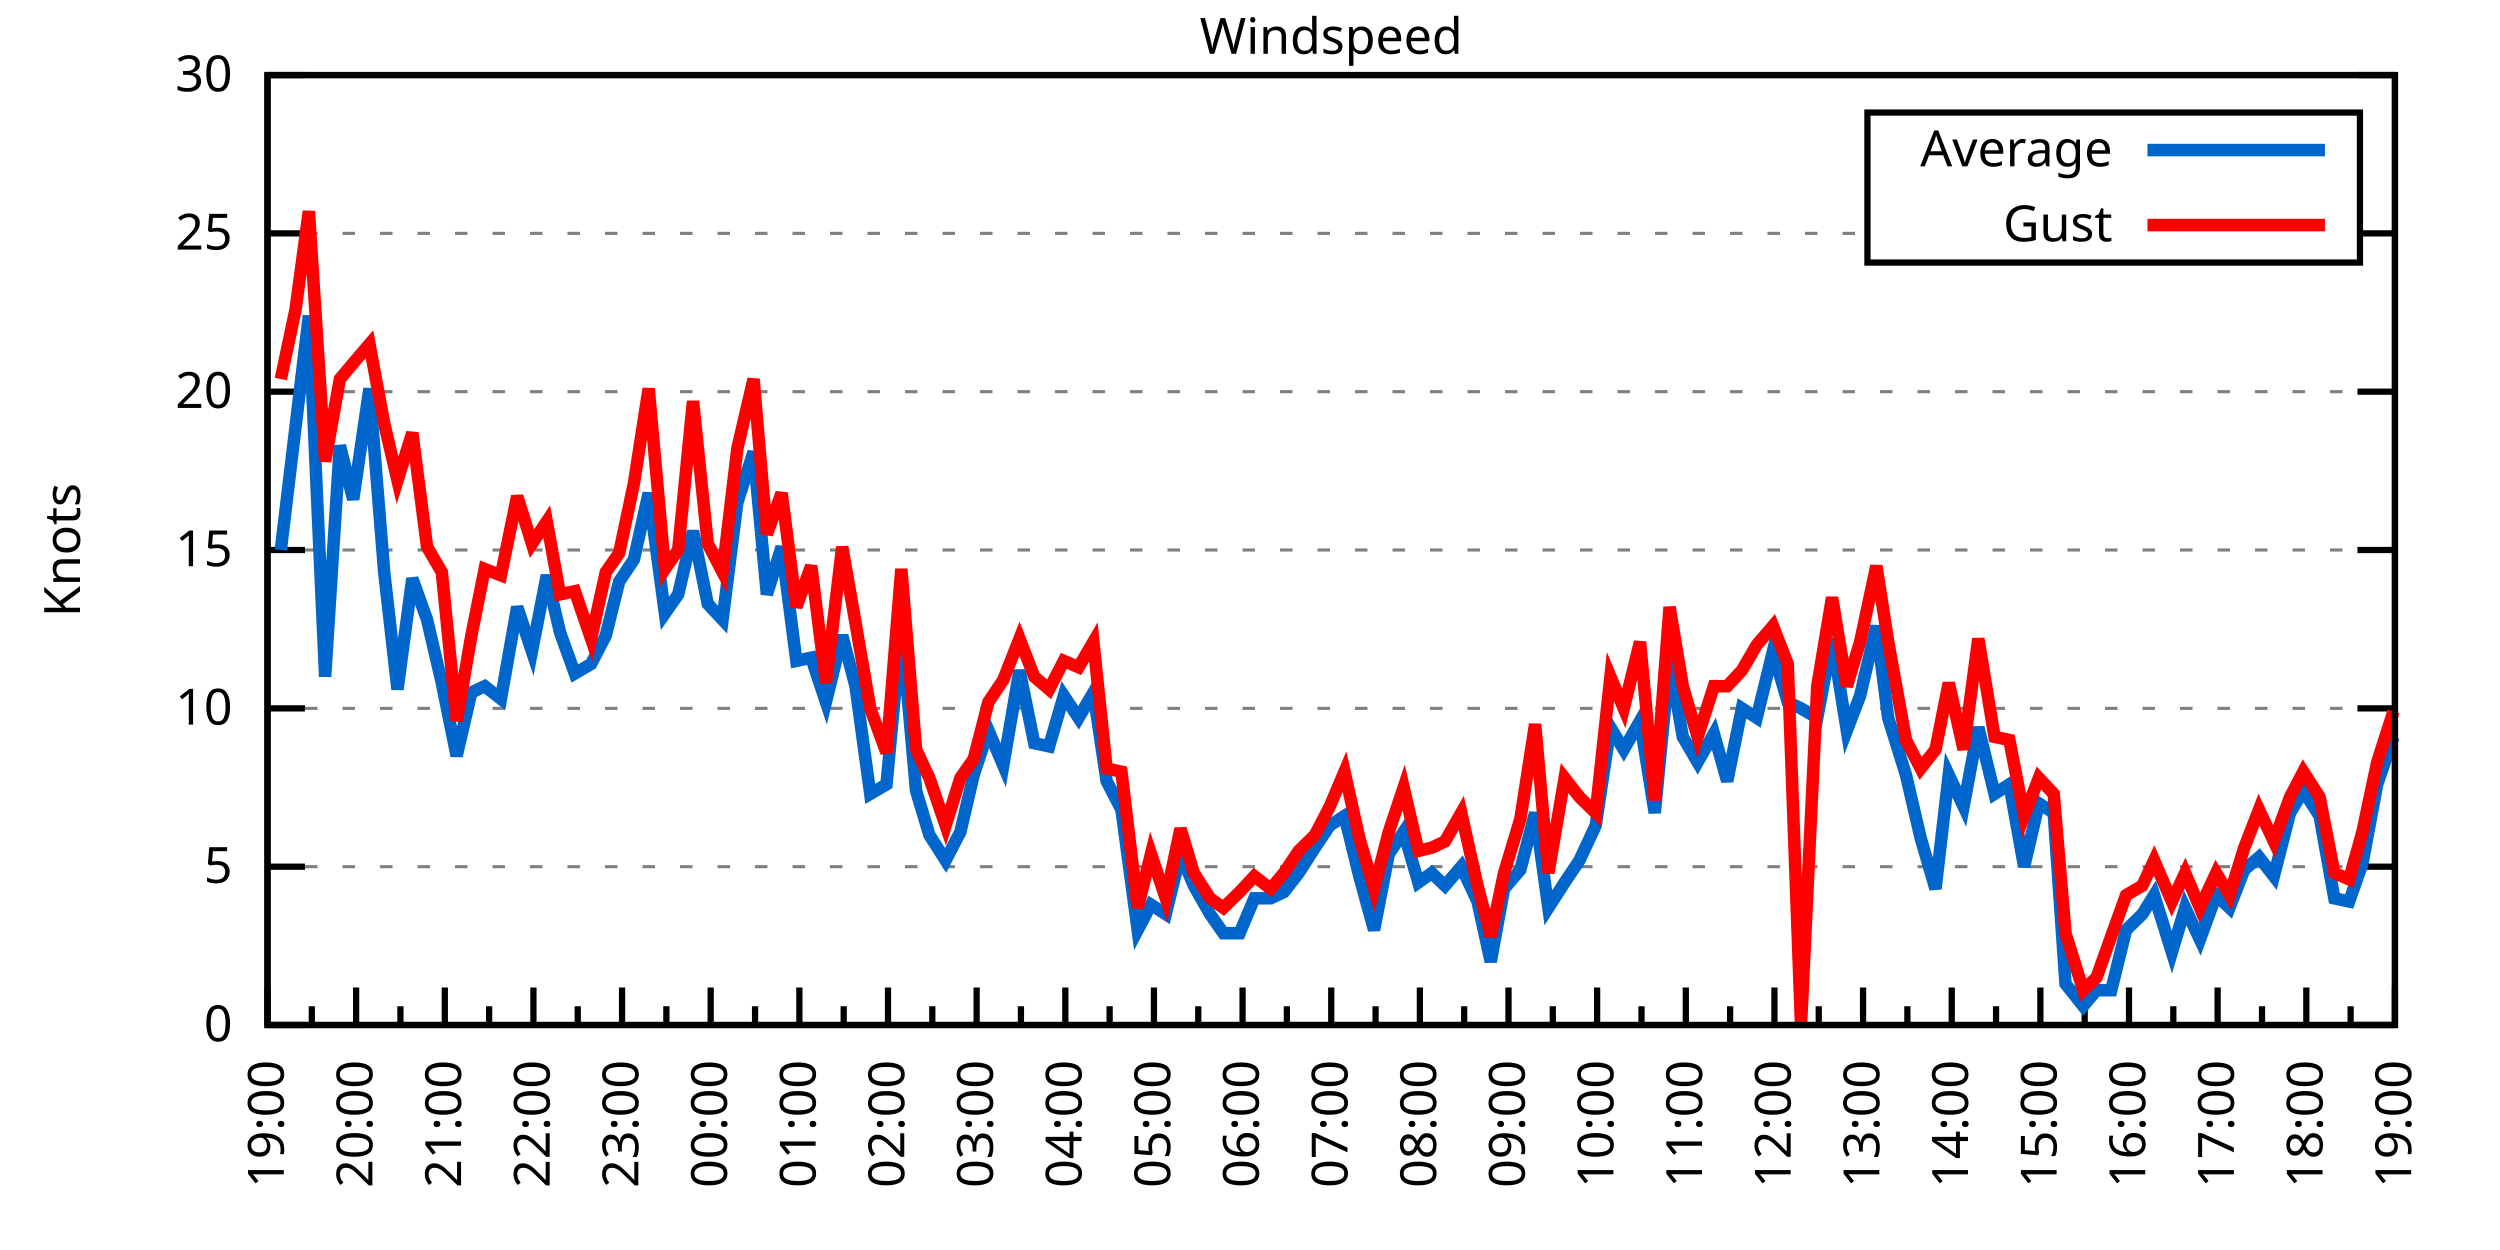
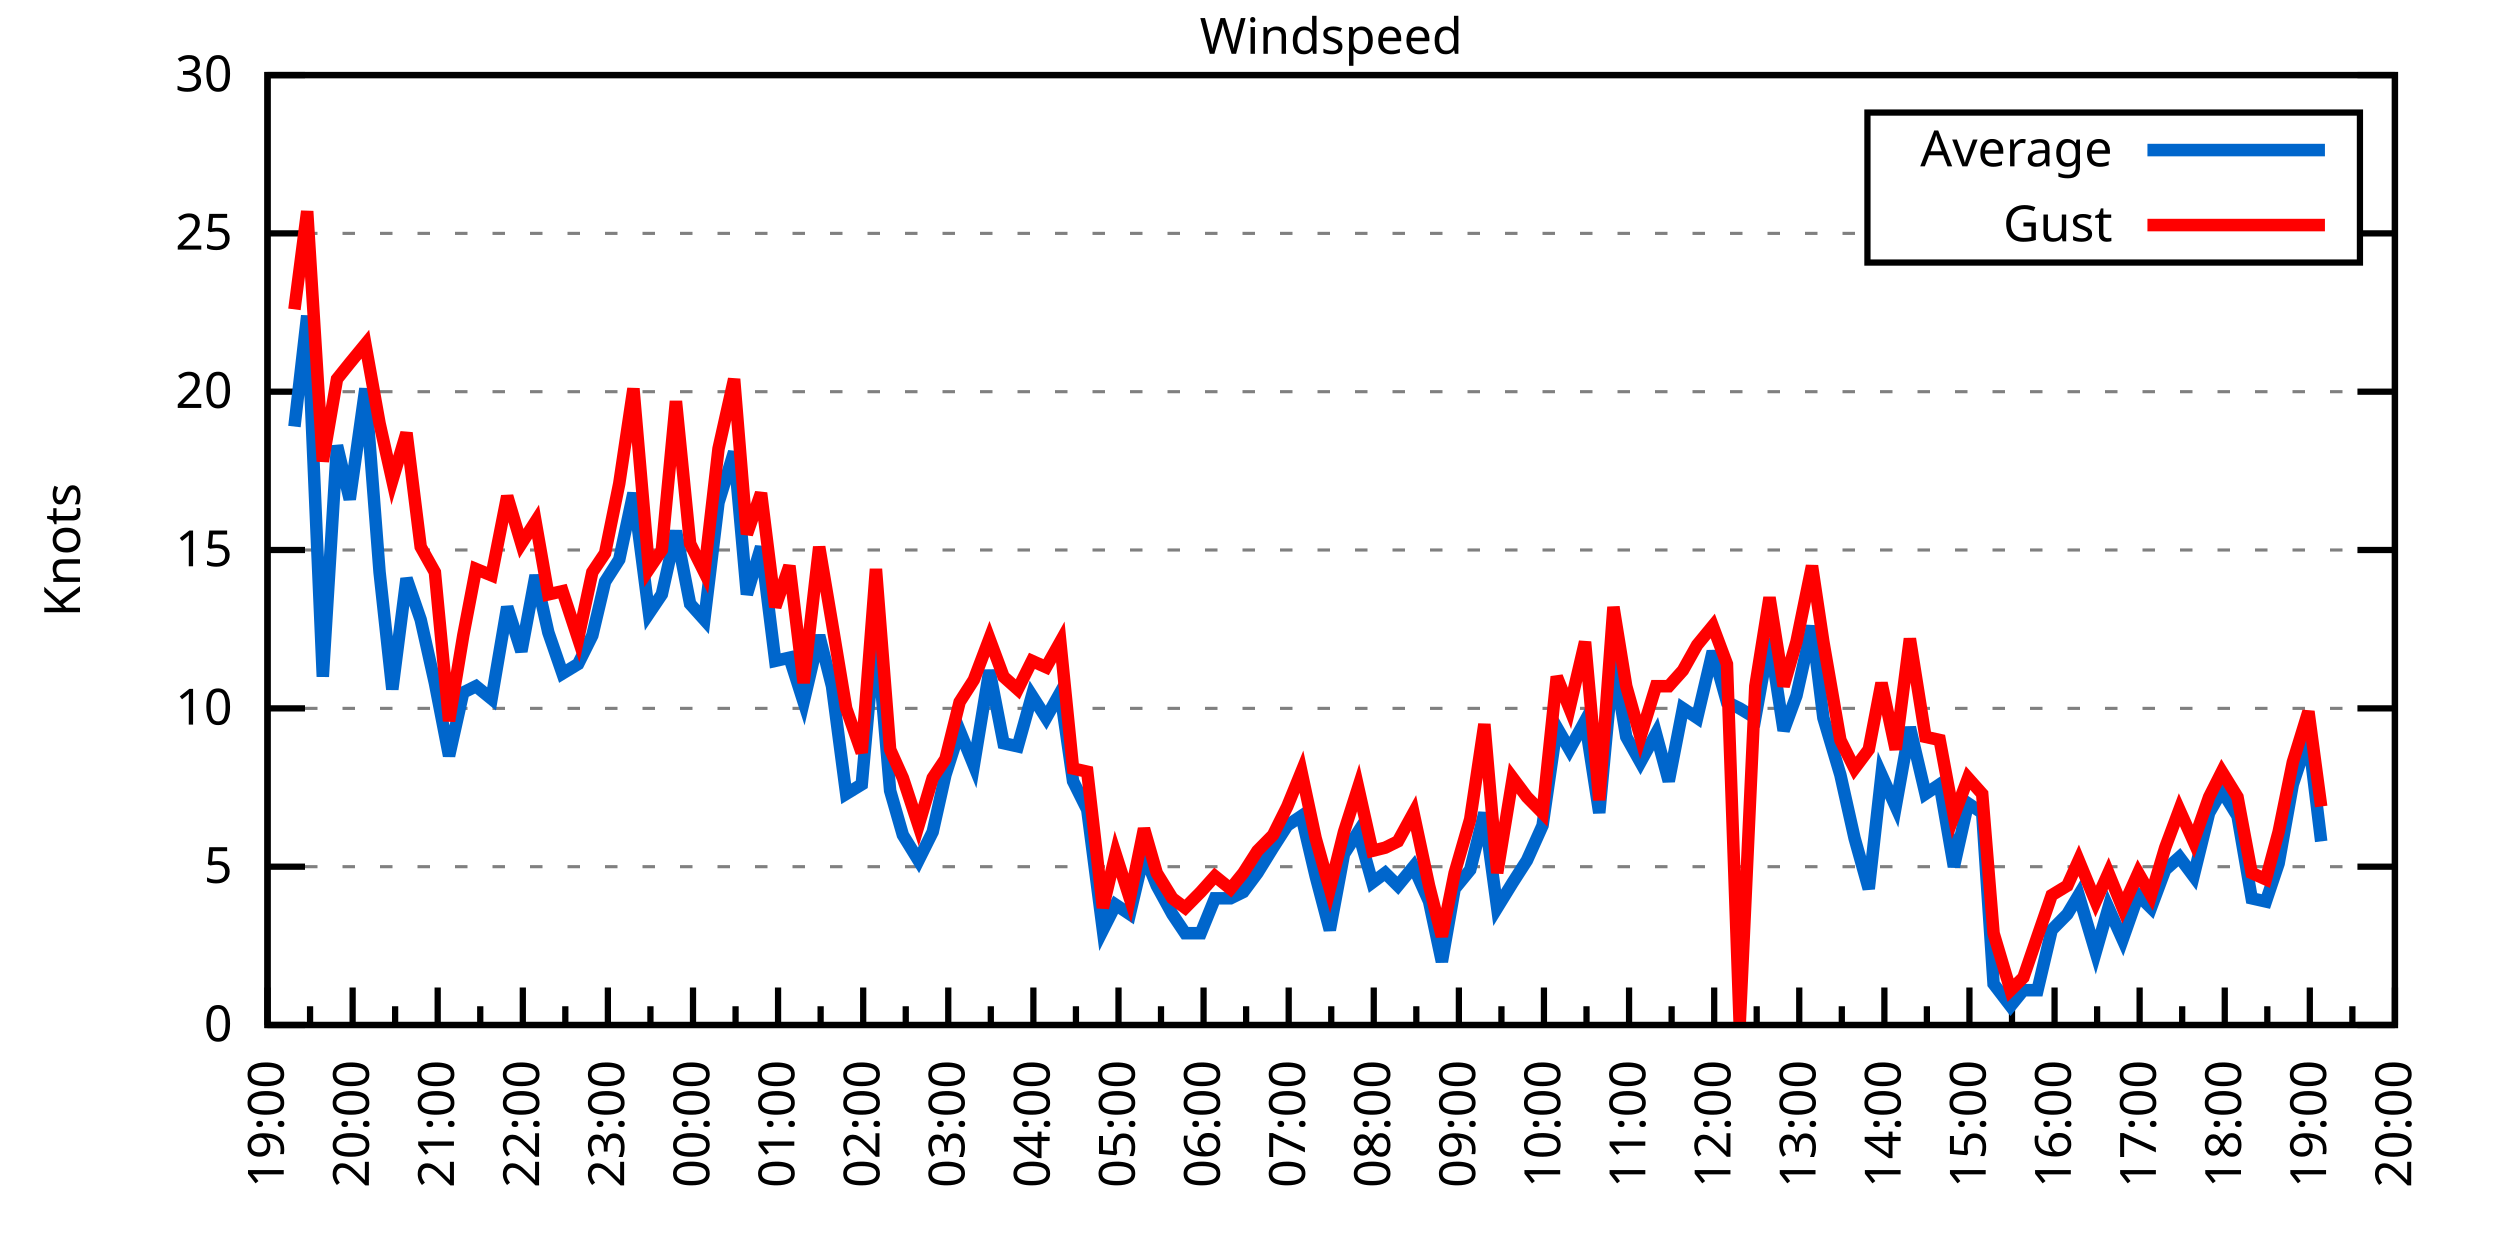
<svg xmlns="http://www.w3.org/2000/svg" xmlns:xlink="http://www.w3.org/1999/xlink" width="400" height="200" viewBox="0 0 400 200">
  <g id="gnuplot_canvas">
    <rect x="0" y="0" width="400" height="200" fill="none" />
    <defs>
      <circle id="gpDot" r="0.5" stroke-width="0.5" stroke="currentColor" />
      <path id="gpPt0" stroke-width="0.333" stroke="currentColor" d="M-1,0 h2 M0,-1 v2" />
      <path id="gpPt1" stroke-width="0.333" stroke="currentColor" d="M-1,-1 L1,1 M1,-1 L-1,1" />
      <path id="gpPt2" stroke-width="0.333" stroke="currentColor" d="M-1,0 L1,0 M0,-1 L0,1 M-1,-1 L1,1 M-1,1 L1,-1" />
      <rect id="gpPt3" stroke-width="0.333" stroke="currentColor" x="-1" y="-1" width="2" height="2" />
      <rect id="gpPt4" stroke-width="0.333" stroke="currentColor" fill="currentColor" x="-1" y="-1" width="2" height="2" />
      <circle id="gpPt5" stroke-width="0.333" stroke="currentColor" cx="0" cy="0" r="1" />
      <use xlink:href="#gpPt5" id="gpPt6" fill="currentColor" stroke="none" />
      <path id="gpPt7" stroke-width="0.333" stroke="currentColor" d="M0,-1.33 L-1.33,0.67 L1.33,0.67 z" />
      <use xlink:href="#gpPt7" id="gpPt8" fill="currentColor" stroke="none" />
      <use xlink:href="#gpPt7" id="gpPt9" stroke="currentColor" transform="rotate(180)" />
      <use xlink:href="#gpPt9" id="gpPt10" fill="currentColor" stroke="none" />
      <use xlink:href="#gpPt3" id="gpPt11" stroke="currentColor" transform="rotate(45)" />
      <use xlink:href="#gpPt11" id="gpPt12" fill="currentColor" stroke="none" />
      <path id="gpPt13" stroke-width="0.333" stroke="currentColor" d="M0,1.330 L1.265,0.411 L0.782,-1.067 L-0.782,-1.076 L-1.265,0.411 z" />
      <use xlink:href="#gpPt13" id="gpPt14" fill="currentColor" stroke="none" />
      <filter id="textbox" filterUnits="objectBoundingBox" x="0" y="0" height="1" width="1">
        <feFlood flood-color="white" flood-opacity="1" result="bgnd" />
        <feComposite in="SourceGraphic" in2="bgnd" operator="atop" />
      </filter>
      <filter id="greybox" filterUnits="objectBoundingBox" x="0" y="0" height="1" width="1">
        <feFlood flood-color="lightgrey" flood-opacity="1" result="grey" />
        <feComposite in="SourceGraphic" in2="grey" operator="atop" />
      </filter>
    </defs>
    <g fill="none" color="white" stroke="currentColor" stroke-width="1.00" stroke-linecap="butt" stroke-linejoin="miter">
</g>
    <g fill="none" color="black" stroke="currentColor" stroke-width="1.00" stroke-linecap="butt" stroke-linejoin="miter">
      <g stroke="none" shape-rendering="crispEdges">
        <polygon fill="rgb(255, 255, 255)" points="42.80,164.00 383.18,164.00 383.18,12.02 42.80,12.02 " />
      </g>
    </g>
    <g fill="none" color="black" stroke="currentColor" stroke-width="1.00" stroke-linecap="butt" stroke-linejoin="miter">
</g>
    <g fill="none" color="black" stroke="black" stroke-width="0.50" stroke-linecap="butt" stroke-linejoin="miter">
</g>
    <g fill="none" color="gray" stroke="currentColor" stroke-width="0.50" stroke-linecap="butt" stroke-linejoin="miter">
      <path stroke="gray" stroke-dasharray="2,4" class="gridline" d="M42.80,164.00 L383.19,164.00  " />
    </g>
    <g fill="none" color="gray" stroke="gray" stroke-width="1.00" stroke-linecap="butt" stroke-linejoin="miter">
</g>
    <g fill="none" color="black" stroke="currentColor" stroke-width="1.00" stroke-linecap="butt" stroke-linejoin="miter">
      <path stroke="black" d="M42.80,164.00 L48.80,164.00 M383.19,164.00 L377.19,164.00  " />
      <g transform="translate(37.20,166.60)" stroke="none" fill="black" font-family="Sans" font-size="8.00" text-anchor="end">
        <text>
          <tspan font-family="Sans"> 0</tspan>
        </text>
      </g>
    </g>
    <g fill="none" color="black" stroke="currentColor" stroke-width="1.00" stroke-linecap="butt" stroke-linejoin="miter">
</g>
    <g fill="none" color="black" stroke="black" stroke-width="0.50" stroke-linecap="butt" stroke-linejoin="miter">
</g>
    <g fill="none" color="gray" stroke="currentColor" stroke-width="0.50" stroke-linecap="butt" stroke-linejoin="miter">
      <path stroke="gray" stroke-dasharray="2,4" class="gridline" d="M42.80,138.67 L383.19,138.67  " />
    </g>
    <g fill="none" color="gray" stroke="gray" stroke-width="1.00" stroke-linecap="butt" stroke-linejoin="miter">
</g>
    <g fill="none" color="black" stroke="currentColor" stroke-width="1.00" stroke-linecap="butt" stroke-linejoin="miter">
      <path stroke="black" d="M42.80,138.67 L48.80,138.67 M383.19,138.67 L377.19,138.67  " />
      <g transform="translate(37.20,141.27)" stroke="none" fill="black" font-family="Sans" font-size="8.00" text-anchor="end">
        <text>
          <tspan font-family="Sans"> 5</tspan>
        </text>
      </g>
    </g>
    <g fill="none" color="black" stroke="currentColor" stroke-width="1.00" stroke-linecap="butt" stroke-linejoin="miter">
</g>
    <g fill="none" color="black" stroke="black" stroke-width="0.50" stroke-linecap="butt" stroke-linejoin="miter">
</g>
    <g fill="none" color="gray" stroke="currentColor" stroke-width="0.50" stroke-linecap="butt" stroke-linejoin="miter">
      <path stroke="gray" stroke-dasharray="2,4" class="gridline" d="M42.80,113.34 L383.19,113.34  " />
    </g>
    <g fill="none" color="gray" stroke="gray" stroke-width="1.00" stroke-linecap="butt" stroke-linejoin="miter">
</g>
    <g fill="none" color="black" stroke="currentColor" stroke-width="1.00" stroke-linecap="butt" stroke-linejoin="miter">
      <path stroke="black" d="M42.80,113.34 L48.80,113.34 M383.19,113.34 L377.19,113.34  " />
      <g transform="translate(37.20,115.94)" stroke="none" fill="black" font-family="Sans" font-size="8.00" text-anchor="end">
        <text>
          <tspan font-family="Sans"> 10</tspan>
        </text>
      </g>
    </g>
    <g fill="none" color="black" stroke="currentColor" stroke-width="1.00" stroke-linecap="butt" stroke-linejoin="miter">
</g>
    <g fill="none" color="black" stroke="black" stroke-width="0.50" stroke-linecap="butt" stroke-linejoin="miter">
</g>
    <g fill="none" color="gray" stroke="currentColor" stroke-width="0.50" stroke-linecap="butt" stroke-linejoin="miter">
      <path stroke="gray" stroke-dasharray="2,4" class="gridline" d="M42.80,88.00 L383.19,88.00  " />
    </g>
    <g fill="none" color="gray" stroke="gray" stroke-width="1.00" stroke-linecap="butt" stroke-linejoin="miter">
</g>
    <g fill="none" color="black" stroke="currentColor" stroke-width="1.00" stroke-linecap="butt" stroke-linejoin="miter">
      <path stroke="black" d="M42.80,88.00 L48.80,88.00 M383.19,88.00 L377.19,88.00  " />
      <g transform="translate(37.20,90.60)" stroke="none" fill="black" font-family="Sans" font-size="8.00" text-anchor="end">
        <text>
          <tspan font-family="Sans"> 15</tspan>
        </text>
      </g>
    </g>
    <g fill="none" color="black" stroke="currentColor" stroke-width="1.00" stroke-linecap="butt" stroke-linejoin="miter">
</g>
    <g fill="none" color="black" stroke="black" stroke-width="0.50" stroke-linecap="butt" stroke-linejoin="miter">
</g>
    <g fill="none" color="gray" stroke="currentColor" stroke-width="0.50" stroke-linecap="butt" stroke-linejoin="miter">
      <path stroke="gray" stroke-dasharray="2,4" class="gridline" d="M42.80,62.67 L383.19,62.67  " />
    </g>
    <g fill="none" color="gray" stroke="gray" stroke-width="1.00" stroke-linecap="butt" stroke-linejoin="miter">
</g>
    <g fill="none" color="black" stroke="currentColor" stroke-width="1.00" stroke-linecap="butt" stroke-linejoin="miter">
      <path stroke="black" d="M42.80,62.67 L48.80,62.67 M383.19,62.67 L377.19,62.67  " />
      <g transform="translate(37.20,65.27)" stroke="none" fill="black" font-family="Sans" font-size="8.00" text-anchor="end">
        <text>
          <tspan font-family="Sans"> 20</tspan>
        </text>
      </g>
    </g>
    <g fill="none" color="black" stroke="currentColor" stroke-width="1.00" stroke-linecap="butt" stroke-linejoin="miter">
</g>
    <g fill="none" color="black" stroke="black" stroke-width="0.50" stroke-linecap="butt" stroke-linejoin="miter">
</g>
    <g fill="none" color="gray" stroke="currentColor" stroke-width="0.50" stroke-linecap="butt" stroke-linejoin="miter">
      <path stroke="gray" stroke-dasharray="2,4" class="gridline" d="M42.80,37.34 L298.79,37.34 M377.59,37.34 L383.19,37.34  " />
    </g>
    <g fill="none" color="gray" stroke="gray" stroke-width="1.00" stroke-linecap="butt" stroke-linejoin="miter">
</g>
    <g fill="none" color="black" stroke="currentColor" stroke-width="1.00" stroke-linecap="butt" stroke-linejoin="miter">
      <path stroke="black" d="M42.80,37.34 L48.80,37.34 M383.19,37.34 L377.19,37.34  " />
      <g transform="translate(37.20,39.94)" stroke="none" fill="black" font-family="Sans" font-size="8.00" text-anchor="end">
        <text>
          <tspan font-family="Sans"> 25</tspan>
        </text>
      </g>
    </g>
    <g fill="none" color="black" stroke="currentColor" stroke-width="1.00" stroke-linecap="butt" stroke-linejoin="miter">
</g>
    <g fill="none" color="black" stroke="black" stroke-width="0.50" stroke-linecap="butt" stroke-linejoin="miter">
</g>
    <g fill="none" color="gray" stroke="currentColor" stroke-width="0.50" stroke-linecap="butt" stroke-linejoin="miter">
      <path stroke="gray" stroke-dasharray="2,4" class="gridline" d="M42.80,12.01 L383.19,12.01  " />
    </g>
    <g fill="none" color="gray" stroke="gray" stroke-width="1.00" stroke-linecap="butt" stroke-linejoin="miter">
</g>
    <g fill="none" color="black" stroke="currentColor" stroke-width="1.00" stroke-linecap="butt" stroke-linejoin="miter">
      <path stroke="black" d="M42.80,12.01 L48.80,12.01 M383.19,12.01 L377.19,12.01  " />
      <g transform="translate(37.20,14.61)" stroke="none" fill="black" font-family="Sans" font-size="8.00" text-anchor="end">
        <text>
          <tspan font-family="Sans"> 30</tspan>
        </text>
      </g>
    </g>
    <g fill="none" color="black" stroke="currentColor" stroke-width="1.00" stroke-linecap="butt" stroke-linejoin="miter">
      <path stroke="black" d="M42.80,164.00 L42.80,158.00  " />
      <g transform="translate(45.40,169.60) rotate(270)" stroke="none" fill="black" font-family="Sans" font-size="8.00" text-anchor="end">
        <text>
          <tspan font-family="Sans">19:00</tspan>
        </text>
      </g>
    </g>
    <g fill="none" color="black" stroke="currentColor" stroke-width="1.00" stroke-linecap="butt" stroke-linejoin="miter">
-       <path stroke="black" d="M49.89,164.00 L49.89,161.00 M56.98,164.00 L56.98,158.00  " />
-       <g transform="translate(59.58,169.60) rotate(270)" stroke="none" fill="black" font-family="Sans" font-size="8.00" text-anchor="end">
+       <path stroke="black" d="M49.61,164.00 L49.61,161.00 M56.42,164.00 L56.42,158.00  " />
+       <g transform="translate(59.02,169.60) rotate(270)" stroke="none" fill="black" font-family="Sans" font-size="8.00" text-anchor="end">
        <text>
          <tspan font-family="Sans">20:00</tspan>
        </text>
      </g>
    </g>
    <g fill="none" color="black" stroke="currentColor" stroke-width="1.00" stroke-linecap="butt" stroke-linejoin="miter">
-       <path stroke="black" d="M64.07,164.00 L64.07,161.00 M71.17,164.00 L71.17,158.00  " />
-       <g transform="translate(73.77,169.60) rotate(270)" stroke="none" fill="black" font-family="Sans" font-size="8.00" text-anchor="end">
+       <path stroke="black" d="M63.22,164.00 L63.22,161.00 M70.03,164.00 L70.03,158.00  " />
+       <g transform="translate(72.63,169.60) rotate(270)" stroke="none" fill="black" font-family="Sans" font-size="8.00" text-anchor="end">
        <text>
          <tspan font-family="Sans">21:00</tspan>
        </text>
      </g>
    </g>
    <g fill="none" color="black" stroke="currentColor" stroke-width="1.00" stroke-linecap="butt" stroke-linejoin="miter">
-       <path stroke="black" d="M78.26,164.00 L78.26,161.00 M85.35,164.00 L85.35,158.00  " />
-       <g transform="translate(87.95,169.60) rotate(270)" stroke="none" fill="black" font-family="Sans" font-size="8.00" text-anchor="end">
+       <path stroke="black" d="M76.84,164.00 L76.84,161.00 M83.65,164.00 L83.65,158.00  " />
+       <g transform="translate(86.25,169.60) rotate(270)" stroke="none" fill="black" font-family="Sans" font-size="8.00" text-anchor="end">
        <text>
          <tspan font-family="Sans">22:00</tspan>
        </text>
      </g>
    </g>
    <g fill="none" color="black" stroke="currentColor" stroke-width="1.00" stroke-linecap="butt" stroke-linejoin="miter">
-       <path stroke="black" d="M92.44,164.00 L92.44,161.00 M99.53,164.00 L99.53,158.00  " />
-       <g transform="translate(102.13,169.60) rotate(270)" stroke="none" fill="black" font-family="Sans" font-size="8.00" text-anchor="end">
+       <path stroke="black" d="M90.45,164.00 L90.45,161.00 M97.26,164.00 L97.26,158.00  " />
+       <g transform="translate(99.86,169.60) rotate(270)" stroke="none" fill="black" font-family="Sans" font-size="8.00" text-anchor="end">
        <text>
          <tspan font-family="Sans">23:00</tspan>
        </text>
      </g>
    </g>
    <g fill="none" color="black" stroke="currentColor" stroke-width="1.00" stroke-linecap="butt" stroke-linejoin="miter">
-       <path stroke="black" d="M106.62,164.00 L106.62,161.00 M113.71,164.00 L113.71,158.00  " />
-       <g transform="translate(116.31,169.60) rotate(270)" stroke="none" fill="black" font-family="Sans" font-size="8.00" text-anchor="end">
+       <path stroke="black" d="M104.07,164.00 L104.07,161.00 M110.88,164.00 L110.88,158.00  " />
+       <g transform="translate(113.48,169.60) rotate(270)" stroke="none" fill="black" font-family="Sans" font-size="8.00" text-anchor="end">
        <text>
          <tspan font-family="Sans">00:00</tspan>
        </text>
      </g>
    </g>
    <g fill="none" color="black" stroke="currentColor" stroke-width="1.00" stroke-linecap="butt" stroke-linejoin="miter">
-       <path stroke="black" d="M120.81,164.00 L120.81,161.00 M127.90,164.00 L127.90,158.00  " />
-       <g transform="translate(130.50,169.60) rotate(270)" stroke="none" fill="black" font-family="Sans" font-size="8.00" text-anchor="end">
+       <path stroke="black" d="M117.69,164.00 L117.69,161.00 M124.49,164.00 L124.49,158.00  " />
+       <g transform="translate(127.09,169.60) rotate(270)" stroke="none" fill="black" font-family="Sans" font-size="8.00" text-anchor="end">
        <text>
          <tspan font-family="Sans">01:00</tspan>
        </text>
      </g>
    </g>
    <g fill="none" color="black" stroke="currentColor" stroke-width="1.00" stroke-linecap="butt" stroke-linejoin="miter">
-       <path stroke="black" d="M134.99,164.00 L134.99,161.00 M142.08,164.00 L142.08,158.00  " />
-       <g transform="translate(144.68,169.60) rotate(270)" stroke="none" fill="black" font-family="Sans" font-size="8.00" text-anchor="end">
+       <path stroke="black" d="M131.30,164.00 L131.30,161.00 M138.11,164.00 L138.11,158.00  " />
+       <g transform="translate(140.71,169.60) rotate(270)" stroke="none" fill="black" font-family="Sans" font-size="8.00" text-anchor="end">
        <text>
          <tspan font-family="Sans">02:00</tspan>
        </text>
      </g>
    </g>
    <g fill="none" color="black" stroke="currentColor" stroke-width="1.00" stroke-linecap="butt" stroke-linejoin="miter">
-       <path stroke="black" d="M149.17,164.00 L149.17,161.00 M156.26,164.00 L156.26,158.00  " />
-       <g transform="translate(158.86,169.60) rotate(270)" stroke="none" fill="black" font-family="Sans" font-size="8.00" text-anchor="end">
+       <path stroke="black" d="M144.92,164.00 L144.92,161.00 M151.72,164.00 L151.72,158.00  " />
+       <g transform="translate(154.32,169.60) rotate(270)" stroke="none" fill="black" font-family="Sans" font-size="8.00" text-anchor="end">
        <text>
          <tspan font-family="Sans">03:00</tspan>
        </text>
      </g>
    </g>
    <g fill="none" color="black" stroke="currentColor" stroke-width="1.00" stroke-linecap="butt" stroke-linejoin="miter">
-       <path stroke="black" d="M163.35,164.00 L163.35,161.00 M170.45,164.00 L170.45,158.00  " />
-       <g transform="translate(173.05,169.60) rotate(270)" stroke="none" fill="black" font-family="Sans" font-size="8.00" text-anchor="end">
+       <path stroke="black" d="M158.53,164.00 L158.53,161.00 M165.34,164.00 L165.34,158.00  " />
+       <g transform="translate(167.94,169.60) rotate(270)" stroke="none" fill="black" font-family="Sans" font-size="8.00" text-anchor="end">
        <text>
          <tspan font-family="Sans">04:00</tspan>
        </text>
      </g>
    </g>
    <g fill="none" color="black" stroke="currentColor" stroke-width="1.00" stroke-linecap="butt" stroke-linejoin="miter">
-       <path stroke="black" d="M177.54,164.00 L177.54,161.00 M184.63,164.00 L184.63,158.00  " />
-       <g transform="translate(187.23,169.60) rotate(270)" stroke="none" fill="black" font-family="Sans" font-size="8.00" text-anchor="end">
+       <path stroke="black" d="M172.15,164.00 L172.15,161.00 M178.96,164.00 L178.96,158.00  " />
+       <g transform="translate(181.56,169.60) rotate(270)" stroke="none" fill="black" font-family="Sans" font-size="8.00" text-anchor="end">
        <text>
          <tspan font-family="Sans">05:00</tspan>
        </text>
      </g>
    </g>
    <g fill="none" color="black" stroke="currentColor" stroke-width="1.00" stroke-linecap="butt" stroke-linejoin="miter">
-       <path stroke="black" d="M191.72,164.00 L191.72,161.00 M198.81,164.00 L198.81,158.00  " />
-       <g transform="translate(201.41,169.60) rotate(270)" stroke="none" fill="black" font-family="Sans" font-size="8.00" text-anchor="end">
+       <path stroke="black" d="M185.76,164.00 L185.76,161.00 M192.57,164.00 L192.57,158.00  " />
+       <g transform="translate(195.17,169.60) rotate(270)" stroke="none" fill="black" font-family="Sans" font-size="8.00" text-anchor="end">
        <text>
          <tspan font-family="Sans">06:00</tspan>
        </text>
      </g>
    </g>
    <g fill="none" color="black" stroke="currentColor" stroke-width="1.00" stroke-linecap="butt" stroke-linejoin="miter">
-       <path stroke="black" d="M205.90,164.00 L205.90,161.00 M213.00,164.00 L213.00,158.00  " />
-       <g transform="translate(215.60,169.60) rotate(270)" stroke="none" fill="black" font-family="Sans" font-size="8.00" text-anchor="end">
+       <path stroke="black" d="M199.38,164.00 L199.38,161.00 M206.19,164.00 L206.19,158.00  " />
+       <g transform="translate(208.79,169.60) rotate(270)" stroke="none" fill="black" font-family="Sans" font-size="8.00" text-anchor="end">
        <text>
          <tspan font-family="Sans">07:00</tspan>
        </text>
      </g>
    </g>
    <g fill="none" color="black" stroke="currentColor" stroke-width="1.00" stroke-linecap="butt" stroke-linejoin="miter">
-       <path stroke="black" d="M220.09,164.00 L220.09,161.00 M227.18,164.00 L227.18,158.00  " />
-       <g transform="translate(229.78,169.60) rotate(270)" stroke="none" fill="black" font-family="Sans" font-size="8.00" text-anchor="end">
+       <path stroke="black" d="M213.00,164.00 L213.00,161.00 M219.80,164.00 L219.80,158.00  " />
+       <g transform="translate(222.40,169.60) rotate(270)" stroke="none" fill="black" font-family="Sans" font-size="8.00" text-anchor="end">
        <text>
          <tspan font-family="Sans">08:00</tspan>
        </text>
      </g>
    </g>
    <g fill="none" color="black" stroke="currentColor" stroke-width="1.00" stroke-linecap="butt" stroke-linejoin="miter">
-       <path stroke="black" d="M234.27,164.00 L234.27,161.00 M241.36,164.00 L241.36,158.00  " />
-       <g transform="translate(243.96,169.60) rotate(270)" stroke="none" fill="black" font-family="Sans" font-size="8.00" text-anchor="end">
+       <path stroke="black" d="M226.61,164.00 L226.61,161.00 M233.42,164.00 L233.42,158.00  " />
+       <g transform="translate(236.02,169.60) rotate(270)" stroke="none" fill="black" font-family="Sans" font-size="8.00" text-anchor="end">
        <text>
          <tspan font-family="Sans">09:00</tspan>
        </text>
      </g>
    </g>
    <g fill="none" color="black" stroke="currentColor" stroke-width="1.00" stroke-linecap="butt" stroke-linejoin="miter">
-       <path stroke="black" d="M248.45,164.00 L248.45,161.00 M255.54,164.00 L255.54,158.00  " />
-       <g transform="translate(258.14,169.60) rotate(270)" stroke="none" fill="black" font-family="Sans" font-size="8.00" text-anchor="end">
+       <path stroke="black" d="M240.23,164.00 L240.23,161.00 M247.03,164.00 L247.03,158.00  " />
+       <g transform="translate(249.63,169.60) rotate(270)" stroke="none" fill="black" font-family="Sans" font-size="8.00" text-anchor="end">
        <text>
          <tspan font-family="Sans">10:00</tspan>
        </text>
      </g>
    </g>
    <g fill="none" color="black" stroke="currentColor" stroke-width="1.00" stroke-linecap="butt" stroke-linejoin="miter">
-       <path stroke="black" d="M262.64,164.00 L262.64,161.00 M269.73,164.00 L269.73,158.00  " />
-       <g transform="translate(272.33,169.60) rotate(270)" stroke="none" fill="black" font-family="Sans" font-size="8.00" text-anchor="end">
+       <path stroke="black" d="M253.84,164.00 L253.84,161.00 M260.65,164.00 L260.65,158.00  " />
+       <g transform="translate(263.25,169.60) rotate(270)" stroke="none" fill="black" font-family="Sans" font-size="8.00" text-anchor="end">
        <text>
          <tspan font-family="Sans">11:00</tspan>
        </text>
      </g>
    </g>
    <g fill="none" color="black" stroke="currentColor" stroke-width="1.00" stroke-linecap="butt" stroke-linejoin="miter">
-       <path stroke="black" d="M276.82,164.00 L276.82,161.00 M283.91,164.00 L283.91,158.00  " />
-       <g transform="translate(286.51,169.60) rotate(270)" stroke="none" fill="black" font-family="Sans" font-size="8.00" text-anchor="end">
+       <path stroke="black" d="M267.46,164.00 L267.46,161.00 M274.27,164.00 L274.27,158.00  " />
+       <g transform="translate(276.87,169.60) rotate(270)" stroke="none" fill="black" font-family="Sans" font-size="8.00" text-anchor="end">
        <text>
          <tspan font-family="Sans">12:00</tspan>
        </text>
      </g>
    </g>
    <g fill="none" color="black" stroke="currentColor" stroke-width="1.00" stroke-linecap="butt" stroke-linejoin="miter">
-       <path stroke="black" d="M291.00,164.00 L291.00,161.00 M298.09,164.00 L298.09,158.00  " />
-       <g transform="translate(300.69,169.60) rotate(270)" stroke="none" fill="black" font-family="Sans" font-size="8.00" text-anchor="end">
+       <path stroke="black" d="M281.07,164.00 L281.07,161.00 M287.88,164.00 L287.88,158.00  " />
+       <g transform="translate(290.48,169.60) rotate(270)" stroke="none" fill="black" font-family="Sans" font-size="8.00" text-anchor="end">
        <text>
          <tspan font-family="Sans">13:00</tspan>
        </text>
      </g>
    </g>
    <g fill="none" color="black" stroke="currentColor" stroke-width="1.00" stroke-linecap="butt" stroke-linejoin="miter">
-       <path stroke="black" d="M305.18,164.00 L305.18,161.00 M312.28,164.00 L312.28,158.00  " />
-       <g transform="translate(314.88,169.60) rotate(270)" stroke="none" fill="black" font-family="Sans" font-size="8.00" text-anchor="end">
+       <path stroke="black" d="M294.69,164.00 L294.69,161.00 M301.50,164.00 L301.50,158.00  " />
+       <g transform="translate(304.10,169.60) rotate(270)" stroke="none" fill="black" font-family="Sans" font-size="8.00" text-anchor="end">
        <text>
          <tspan font-family="Sans">14:00</tspan>
        </text>
      </g>
    </g>
    <g fill="none" color="black" stroke="currentColor" stroke-width="1.00" stroke-linecap="butt" stroke-linejoin="miter">
-       <path stroke="black" d="M319.37,164.00 L319.37,161.00 M326.46,164.00 L326.46,158.00  " />
-       <g transform="translate(329.06,169.60) rotate(270)" stroke="none" fill="black" font-family="Sans" font-size="8.00" text-anchor="end">
+       <path stroke="black" d="M308.30,164.00 L308.30,161.00 M315.11,164.00 L315.11,158.00  " />
+       <g transform="translate(317.71,169.60) rotate(270)" stroke="none" fill="black" font-family="Sans" font-size="8.00" text-anchor="end">
        <text>
          <tspan font-family="Sans">15:00</tspan>
        </text>
      </g>
    </g>
    <g fill="none" color="black" stroke="currentColor" stroke-width="1.00" stroke-linecap="butt" stroke-linejoin="miter">
-       <path stroke="black" d="M333.55,164.00 L333.55,161.00 M340.64,164.00 L340.64,158.00  " />
-       <g transform="translate(343.24,169.60) rotate(270)" stroke="none" fill="black" font-family="Sans" font-size="8.00" text-anchor="end">
+       <path stroke="black" d="M321.92,164.00 L321.92,161.00 M328.73,164.00 L328.73,158.00  " />
+       <g transform="translate(331.33,169.60) rotate(270)" stroke="none" fill="black" font-family="Sans" font-size="8.00" text-anchor="end">
        <text>
          <tspan font-family="Sans">16:00</tspan>
        </text>
      </g>
    </g>
    <g fill="none" color="black" stroke="currentColor" stroke-width="1.00" stroke-linecap="butt" stroke-linejoin="miter">
-       <path stroke="black" d="M347.73,164.00 L347.73,161.00 M354.82,164.00 L354.82,158.00  " />
-       <g transform="translate(357.42,169.60) rotate(270)" stroke="none" fill="black" font-family="Sans" font-size="8.00" text-anchor="end">
+       <path stroke="black" d="M335.54,164.00 L335.54,161.00 M342.34,164.00 L342.34,158.00  " />
+       <g transform="translate(344.94,169.60) rotate(270)" stroke="none" fill="black" font-family="Sans" font-size="8.00" text-anchor="end">
        <text>
          <tspan font-family="Sans">17:00</tspan>
        </text>
      </g>
    </g>
    <g fill="none" color="black" stroke="currentColor" stroke-width="1.00" stroke-linecap="butt" stroke-linejoin="miter">
-       <path stroke="black" d="M361.92,164.00 L361.92,161.00 M369.01,164.00 L369.01,158.00  " />
-       <g transform="translate(371.61,169.60) rotate(270)" stroke="none" fill="black" font-family="Sans" font-size="8.00" text-anchor="end">
+       <path stroke="black" d="M349.15,164.00 L349.15,161.00 M355.96,164.00 L355.96,158.00  " />
+       <g transform="translate(358.56,169.60) rotate(270)" stroke="none" fill="black" font-family="Sans" font-size="8.00" text-anchor="end">
        <text>
          <tspan font-family="Sans">18:00</tspan>
        </text>
      </g>
    </g>
    <g fill="none" color="black" stroke="currentColor" stroke-width="1.00" stroke-linecap="butt" stroke-linejoin="miter">
-       <path stroke="black" d="M376.10,164.00 L376.10,161.00 M383.19,164.00 L383.19,158.00  " />
+       <path stroke="black" d="M362.77,164.00 L362.77,161.00 M369.57,164.00 L369.57,158.00  " />
+       <g transform="translate(372.17,169.60) rotate(270)" stroke="none" fill="black" font-family="Sans" font-size="8.00" text-anchor="end">
+         <text>
+           <tspan font-family="Sans">19:00</tspan>
+         </text>
+       </g>
+     </g>
+     <g fill="none" color="black" stroke="currentColor" stroke-width="1.00" stroke-linecap="butt" stroke-linejoin="miter">
+       <path stroke="black" d="M376.38,164.00 L376.38,161.00 M383.19,164.00 L383.19,158.00  " />
      <g transform="translate(385.79,169.60) rotate(270)" stroke="none" fill="black" font-family="Sans" font-size="8.00" text-anchor="end">
        <text>
-           <tspan font-family="Sans">19:00</tspan>
+           <tspan font-family="Sans">20:00</tspan>
        </text>
      </g>
    </g>
    <g fill="none" color="black" stroke="currentColor" stroke-width="1.00" stroke-linecap="butt" stroke-linejoin="miter">
</g>
    <g fill="none" color="black" stroke="currentColor" stroke-width="1.00" stroke-linecap="butt" stroke-linejoin="miter">
      <path stroke="black" d="M42.80,12.01 L42.80,164.00 L383.19,164.00 L383.19,12.01 L42.80,12.01 Z  " />
    </g>
    <g fill="none" color="black" stroke="currentColor" stroke-width="1.00" stroke-linecap="butt" stroke-linejoin="miter">
      <g transform="translate(12.80,88.01) rotate(270)" stroke="none" fill="black" font-family="Sans" font-size="8.00" text-anchor="middle">
        <text>
          <tspan font-family="Sans">Knots</tspan>
        </text>
      </g>
    </g>
    <g fill="none" color="black" stroke="currentColor" stroke-width="1.00" stroke-linecap="butt" stroke-linejoin="miter">
</g>
    <g fill="none" color="black" stroke="currentColor" stroke-width="1.00" stroke-linecap="butt" stroke-linejoin="miter">
      <path stroke="black" d="M298.79,42.01 L298.79,18.01 L377.59,18.01 L377.59,42.01 L298.79,42.01 Z  " />
    </g>
    <g id="Windspeed_plot_1">
      <g fill="none" color="white" stroke="black" stroke-width="2.00" stroke-linecap="butt" stroke-linejoin="miter">
</g>
      <g fill="none" color="black" stroke="currentColor" stroke-width="2.00" stroke-linecap="butt" stroke-linejoin="miter">
        <g transform="translate(337.99,26.61)" stroke="none" fill="black" font-family="Sans" font-size="8.00" text-anchor="end">
          <text>
            <tspan font-family="Sans">Average</tspan>
          </text>
        </g>
      </g>
      <g fill="none" color="black" stroke="currentColor" stroke-width="2.00" stroke-linecap="butt" stroke-linejoin="miter">
-         <path stroke="rgb(  0, 102, 204)" d="M343.59,24.01 L371.99,24.01 M44.93,88.00 L47.29,68.25 L49.42,50.51 L52.02,108.27 L54.38,71.29 L56.51,79.90   L59.11,62.17 L61.47,91.55 L63.60,110.30 L65.97,92.56 L68.33,99.15 L70.69,109.28 L73.06,120.94 L75.42,110.80   L77.55,109.79 L80.15,111.82 L82.75,97.12 L85.11,104.22 L87.48,92.06 L89.60,101.18 L91.97,107.76 L94.57,106.24   L96.93,101.68 L99.06,93.07 L101.42,89.52 L103.79,78.89 L106.39,98.14 L108.51,95.10 L110.88,84.97 L113.24,96.62   L115.61,99.15 L117.97,80.41 L120.57,72.30 L122.70,95.10 L125.06,87.50 L127.42,105.74 L129.79,105.23 L132.15,112.32   L134.75,101.68 L136.88,109.79 L139.24,127.02 L141.84,125.50 L144.21,100.16 L146.57,126.51 L148.70,133.60 L151.30,137.66   L153.66,133.10 L155.79,123.98 L158.15,116.88 L160.52,122.46 L163.12,107.26 L165.48,118.91 L167.85,119.42 L170.21,111.31   L172.57,114.86 L174.94,110.80 L177.06,124.99 L179.43,129.55 L182.03,148.80 L184.16,144.75 L186.52,146.27 L188.88,136.64   L191.01,141.71 L193.61,146.27 L195.74,149.31 L198.34,149.31 L200.70,143.73 L203.30,143.73 L205.43,142.72 L207.79,139.68   L210.39,135.63 L212.76,132.08 L215.12,130.56 L217.49,140.19 L219.85,148.80 L222.21,136.64 L224.58,133.10 L226.94,141.20   L229.07,139.68 L231.20,141.71 L233.80,138.67 L236.40,144.24 L238.52,153.87 L240.65,142.21 L243.25,139.17 L245.62,130.06   L247.74,145.25 L250.34,141.20 L252.71,137.66 L255.31,132.08 L257.67,116.38 L259.80,119.92 L262.40,115.36 L264.76,130.06   L267.13,105.74 L269.25,117.90 L271.62,121.95 L274.22,117.39 L276.35,124.99 L278.71,113.34 L281.07,114.86 L283.67,104.22   L286.04,112.32 L288.16,113.34 L290.76,114.86 L293.13,102.19 L295.49,116.88 L297.62,111.31 L300.22,100.16 L302.11,114.86   L304.95,123.98 L307.31,134.11 L309.68,142.21 L311.80,123.98 L314.17,129.04 L316.53,116.38 L319.13,127.02 L321.49,125.50   L323.86,138.67 L326.22,128.54 L328.59,130.06 L330.48,157.41 L333.31,160.96 L335.44,158.43 L337.80,158.43 L340.17,148.80   L342.77,146.27 L344.66,143.23 L347.50,152.35 L349.62,145.25 L351.99,150.32 L354.59,143.23 L356.72,145.25 L359.08,139.17   L361.44,137.15 L363.81,140.19 L366.41,130.06 L368.53,126.51 L371.13,130.56 L373.50,143.73 L375.86,144.24 L377.99,138.16   L380.35,125.50 L382.95,117.90  " />
+         <path stroke="rgb(  0, 102, 204)" d="M343.59,24.01 L371.99,24.01 M47.11,68.25 L49.15,50.51 L51.65,108.27 L53.92,71.29 L55.96,79.90 L58.46,62.17   L60.73,91.55 L62.77,110.30 L65.04,92.56 L67.31,99.15 L69.58,109.28 L71.85,120.94 L74.12,110.80 L76.16,109.79   L78.65,111.82 L81.15,97.12 L83.42,104.22 L85.69,92.06 L87.73,101.18 L90.00,107.76 L92.50,106.24 L94.77,101.68   L96.81,93.07 L99.08,89.52 L101.35,78.89 L103.84,98.14 L105.89,95.10 L108.15,84.97 L110.42,96.62 L112.69,99.15   L114.96,80.41 L117.46,72.30 L119.50,95.10 L121.77,87.50 L124.04,105.74 L126.31,105.23 L128.58,112.32 L131.07,101.68   L133.12,109.79 L135.39,127.02 L137.88,125.50 L140.15,100.16 L142.42,126.51 L144.46,133.60 L146.96,137.66 L149.23,133.10   L151.27,123.98 L153.54,116.88 L155.81,122.46 L158.31,107.26 L160.57,118.91 L162.84,119.42 L165.11,111.31 L167.38,114.86   L169.65,110.80 L171.69,124.99 L173.96,129.55 L176.46,148.80 L178.50,144.75 L180.77,146.27 L183.04,136.64 L185.08,141.71   L187.58,146.27 L189.62,149.31 L192.12,149.31 L194.39,143.73 L196.88,143.73 L198.93,142.72 L201.19,139.68 L203.69,135.63   L205.96,132.08 L208.23,130.56 L210.50,140.19 L212.77,148.80 L215.04,136.64 L217.31,133.10 L219.58,141.20 L221.62,139.68   L223.66,141.71 L226.16,138.67 L228.65,144.24 L230.70,153.87 L232.74,142.21 L235.23,139.17 L237.50,130.06 L239.55,145.25   L242.04,141.20 L244.31,137.66 L246.81,132.08 L249.08,116.38 L251.12,119.92 L253.61,115.36 L255.88,130.06 L258.15,105.74   L260.20,117.90 L262.47,121.95 L264.96,117.39 L267.00,124.99 L269.27,113.34 L271.54,114.86 L274.04,104.22 L276.31,112.32   L278.35,113.34 L280.85,114.86 L283.12,102.19 L285.38,116.88 L287.43,111.31 L289.92,100.16 L291.74,114.86 L294.46,123.98   L296.73,134.11 L299.00,142.21 L301.04,123.98 L303.31,129.04 L305.58,116.38 L308.08,127.02 L310.35,125.50 L312.62,138.67   L314.89,128.54 L317.15,130.06 L318.97,157.41 L321.69,160.96 L323.74,158.43 L326.00,158.43 L328.27,148.80 L330.77,146.27   L332.59,143.23 L335.31,152.35 L337.35,145.25 L339.62,150.32 L342.12,143.23 L344.16,145.25 L346.43,139.17 L348.70,137.15   L350.97,140.19 L353.46,130.06 L355.50,126.51 L358.00,130.56 L360.27,143.73 L362.54,144.24 L364.58,138.16 L366.85,125.50   L369.35,117.90 L371.39,134.62  " />
      </g>
    </g>
    <g id="Windspeed_plot_2">
      <g fill="none" color="black" stroke="currentColor" stroke-width="2.00" stroke-linecap="butt" stroke-linejoin="miter">
        <g transform="translate(337.99,38.61)" stroke="none" fill="black" font-family="Sans" font-size="8.00" text-anchor="end">
          <text>
            <tspan font-family="Sans">Gust</tspan>
          </text>
        </g>
      </g>
      <g fill="none" color="black" stroke="currentColor" stroke-width="2.00" stroke-linecap="butt" stroke-linejoin="miter">
-         <path stroke="rgb(255,   0,   0)" d="M343.59,36.01 L371.99,36.01 M44.93,60.65 L47.29,49.50 L49.42,33.80 L52.02,73.82 L54.38,60.65 L56.51,58.11   L59.11,55.07 L61.47,67.74 L63.60,76.86 L65.97,69.26 L68.33,87.50 L70.69,91.55 L73.06,115.36 L75.42,101.68   L77.55,91.04 L80.15,92.06 L82.75,79.39 L85.11,86.99 L87.48,83.45 L89.60,95.10 L91.97,94.59 L94.57,102.19   L96.93,91.55 L99.06,88.51 L101.42,77.37 L103.79,62.17 L106.39,91.04 L108.51,88.00 L110.88,64.19 L113.24,86.99   L115.61,91.55 L117.97,71.79 L120.57,60.65 L122.70,85.47 L125.06,78.89 L127.42,97.12 L129.79,90.54 L132.15,109.28   L134.75,87.50 L136.88,99.66 L139.24,113.34 L141.84,120.43 L144.21,91.04 L146.57,119.92 L148.70,124.48 L151.30,132.08   L153.66,124.48 L155.79,121.44 L158.15,112.32 L160.52,108.78 L163.12,102.19 L165.48,108.27 L167.85,110.30 L170.21,105.74   L172.57,106.75 L174.94,102.70 L177.06,122.96 L179.43,123.47 L182.03,145.25 L184.16,136.64 L186.52,143.73 L188.88,132.59   L191.01,139.68 L193.61,143.73 L195.74,145.25 L198.34,142.72 L200.70,140.19 L203.30,142.21 L205.43,139.68 L207.79,136.14   L210.39,133.60 L212.76,129.04 L215.12,123.47 L217.49,134.11 L219.85,142.21 L222.21,133.10 L224.58,126.00 L226.94,136.14   L229.07,135.63 L231.20,134.62 L233.80,130.06 L236.40,141.71 L238.52,149.81 L240.65,139.68 L243.25,131.07 L245.62,115.87   L247.74,139.68 L250.34,124.48 L252.71,127.52 L255.31,130.06 L257.67,108.27 L259.80,113.34 L262.40,102.70 L264.76,128.03   L267.13,97.12 L269.25,109.79 L271.62,117.90 L274.22,109.79 L276.35,109.79 L278.71,107.26 L281.07,103.20 L283.67,100.16   L286.04,106.24 L288.16,164.00 L290.76,109.79 L293.13,95.60 L295.49,109.79 L297.62,102.70 L300.22,90.54 L302.11,102.70   L304.95,118.40 L307.31,122.96 L309.68,119.92 L311.80,109.28 L314.17,119.92 L316.53,102.19 L319.13,117.90 L321.49,118.40   L323.86,130.56 L326.22,124.48 L328.59,127.02 L330.48,149.31 L333.31,158.43 L335.44,156.40 L337.80,149.81 L340.17,143.23   L342.77,141.71 L344.66,137.66 L347.50,144.24 L349.62,139.68 L351.99,145.25 L354.59,139.68 L356.72,143.23 L359.08,135.63   L361.44,129.55 L363.81,134.62 L366.41,127.52 L368.53,123.47 L371.13,127.52 L373.50,139.68 L375.86,140.69 L377.99,133.10   L380.35,121.95 L382.95,113.84  " />
+         <path stroke="rgb(255,   0,   0)" d="M343.59,36.01 L371.99,36.01 M47.11,49.50 L49.15,33.80 L51.65,73.82 L53.92,60.65 L55.96,58.11 L58.46,55.07   L60.73,67.74 L62.77,76.86 L65.04,69.26 L67.31,87.50 L69.58,91.55 L71.85,115.36 L74.12,101.68 L76.16,91.04   L78.65,92.06 L81.15,79.39 L83.42,86.99 L85.69,83.45 L87.73,95.10 L90.00,94.59 L92.50,102.19 L94.77,91.55   L96.81,88.51 L99.08,77.37 L101.35,62.17 L103.84,91.04 L105.89,88.00 L108.15,64.19 L110.42,86.99 L112.69,91.55   L114.96,71.79 L117.46,60.65 L119.50,85.47 L121.77,78.89 L124.04,97.12 L126.31,90.54 L128.58,109.28 L131.07,87.50   L133.12,99.66 L135.39,113.34 L137.88,120.43 L140.15,91.04 L142.42,119.92 L144.46,124.48 L146.96,132.08 L149.23,124.48   L151.27,121.44 L153.54,112.32 L155.81,108.78 L158.31,102.19 L160.57,108.27 L162.84,110.30 L165.11,105.74 L167.38,106.75   L169.65,102.70 L171.69,122.96 L173.96,123.47 L176.46,145.25 L178.50,136.64 L180.77,143.73 L183.04,132.59 L185.08,139.68   L187.58,143.73 L189.62,145.25 L192.12,142.72 L194.39,140.19 L196.88,142.21 L198.93,139.68 L201.19,136.14 L203.69,133.60   L205.96,129.04 L208.23,123.47 L210.50,134.11 L212.77,142.21 L215.04,133.10 L217.31,126.00 L219.58,136.14 L221.62,135.63   L223.66,134.62 L226.16,130.06 L228.65,141.71 L230.70,149.81 L232.74,139.68 L235.23,131.07 L237.50,115.87 L239.55,139.68   L242.04,124.48 L244.31,127.52 L246.81,130.06 L249.08,108.27 L251.12,113.34 L253.61,102.70 L255.88,128.03 L258.15,97.12   L260.20,109.79 L262.47,117.90 L264.96,109.79 L267.00,109.79 L269.27,107.26 L271.54,103.20 L274.04,100.16 L276.31,106.24   L278.35,164.00 L280.85,109.79 L283.12,95.60 L285.38,109.79 L287.43,102.70 L289.92,90.54 L291.74,102.70 L294.46,118.40   L296.73,122.96 L299.00,119.92 L301.04,109.28 L303.31,119.92 L305.58,102.19 L308.08,117.90 L310.35,118.40 L312.62,130.56   L314.89,124.48 L317.15,127.02 L318.97,149.31 L321.69,158.43 L323.74,156.40 L326.00,149.81 L328.27,143.23 L330.77,141.71   L332.59,137.66 L335.31,144.24 L337.35,139.68 L339.62,145.25 L342.12,139.68 L344.16,143.23 L346.43,135.63 L348.70,129.55   L350.97,134.62 L353.46,127.52 L355.50,123.47 L358.00,127.52 L360.27,139.68 L362.54,140.69 L364.58,133.10 L366.85,121.95   L369.35,113.84 L371.39,129.04  " />
      </g>
    </g>
    <g fill="none" color="black" stroke="currentColor" stroke-width="2.00" stroke-linecap="butt" stroke-linejoin="miter">
</g>
    <g fill="none" color="black" stroke="black" stroke-width="1.00" stroke-linecap="butt" stroke-linejoin="miter">
</g>
    <g fill="none" color="black" stroke="currentColor" stroke-width="1.00" stroke-linecap="butt" stroke-linejoin="miter">
      <path stroke="black" d="M42.80,12.01 L42.80,164.00 L383.19,164.00 L383.19,12.01 L42.80,12.01 Z  " />
    </g>
    <g fill="none" color="black" stroke="currentColor" stroke-width="1.00" stroke-linecap="butt" stroke-linejoin="miter">
      <g transform="translate(212.99,8.61)" stroke="none" fill="black" font-family="Sans" font-size="8.00" text-anchor="middle">
        <text>
          <tspan font-family="Sans">Windspeed</tspan>
        </text>
      </g>
    </g>
    <g fill="none" color="black" stroke="currentColor" stroke-width="1.00" stroke-linecap="butt" stroke-linejoin="miter">
</g>
  </g>
</svg>
